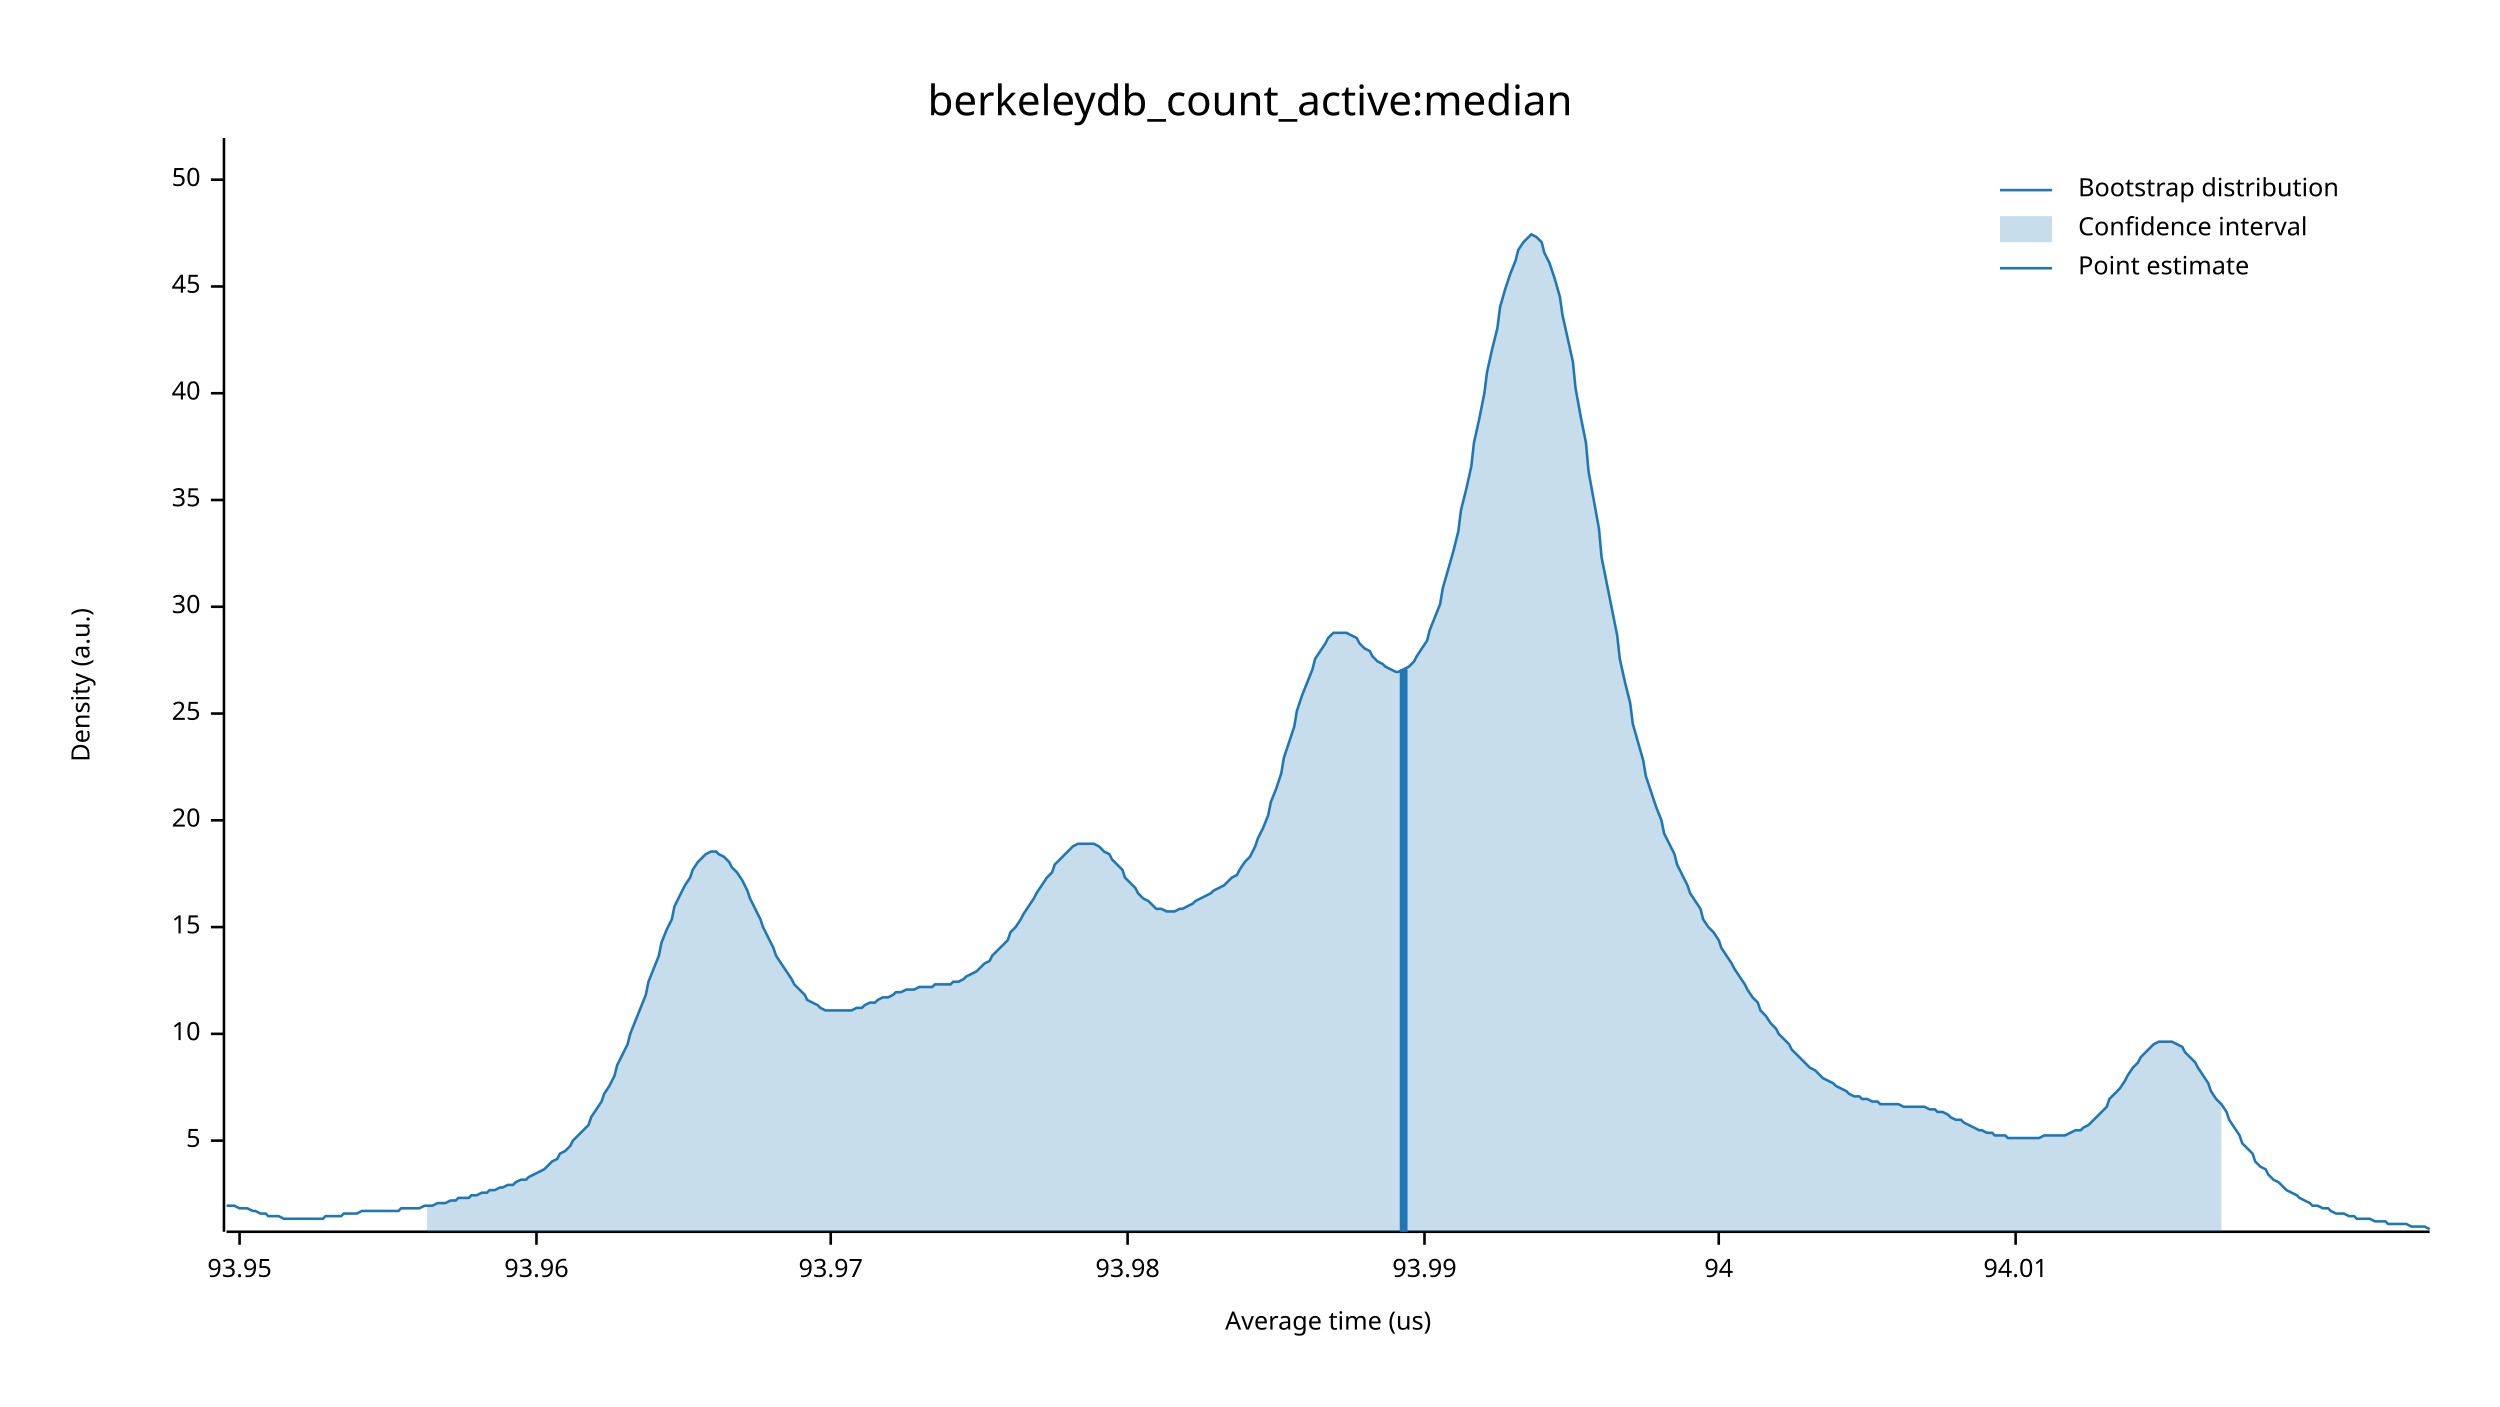
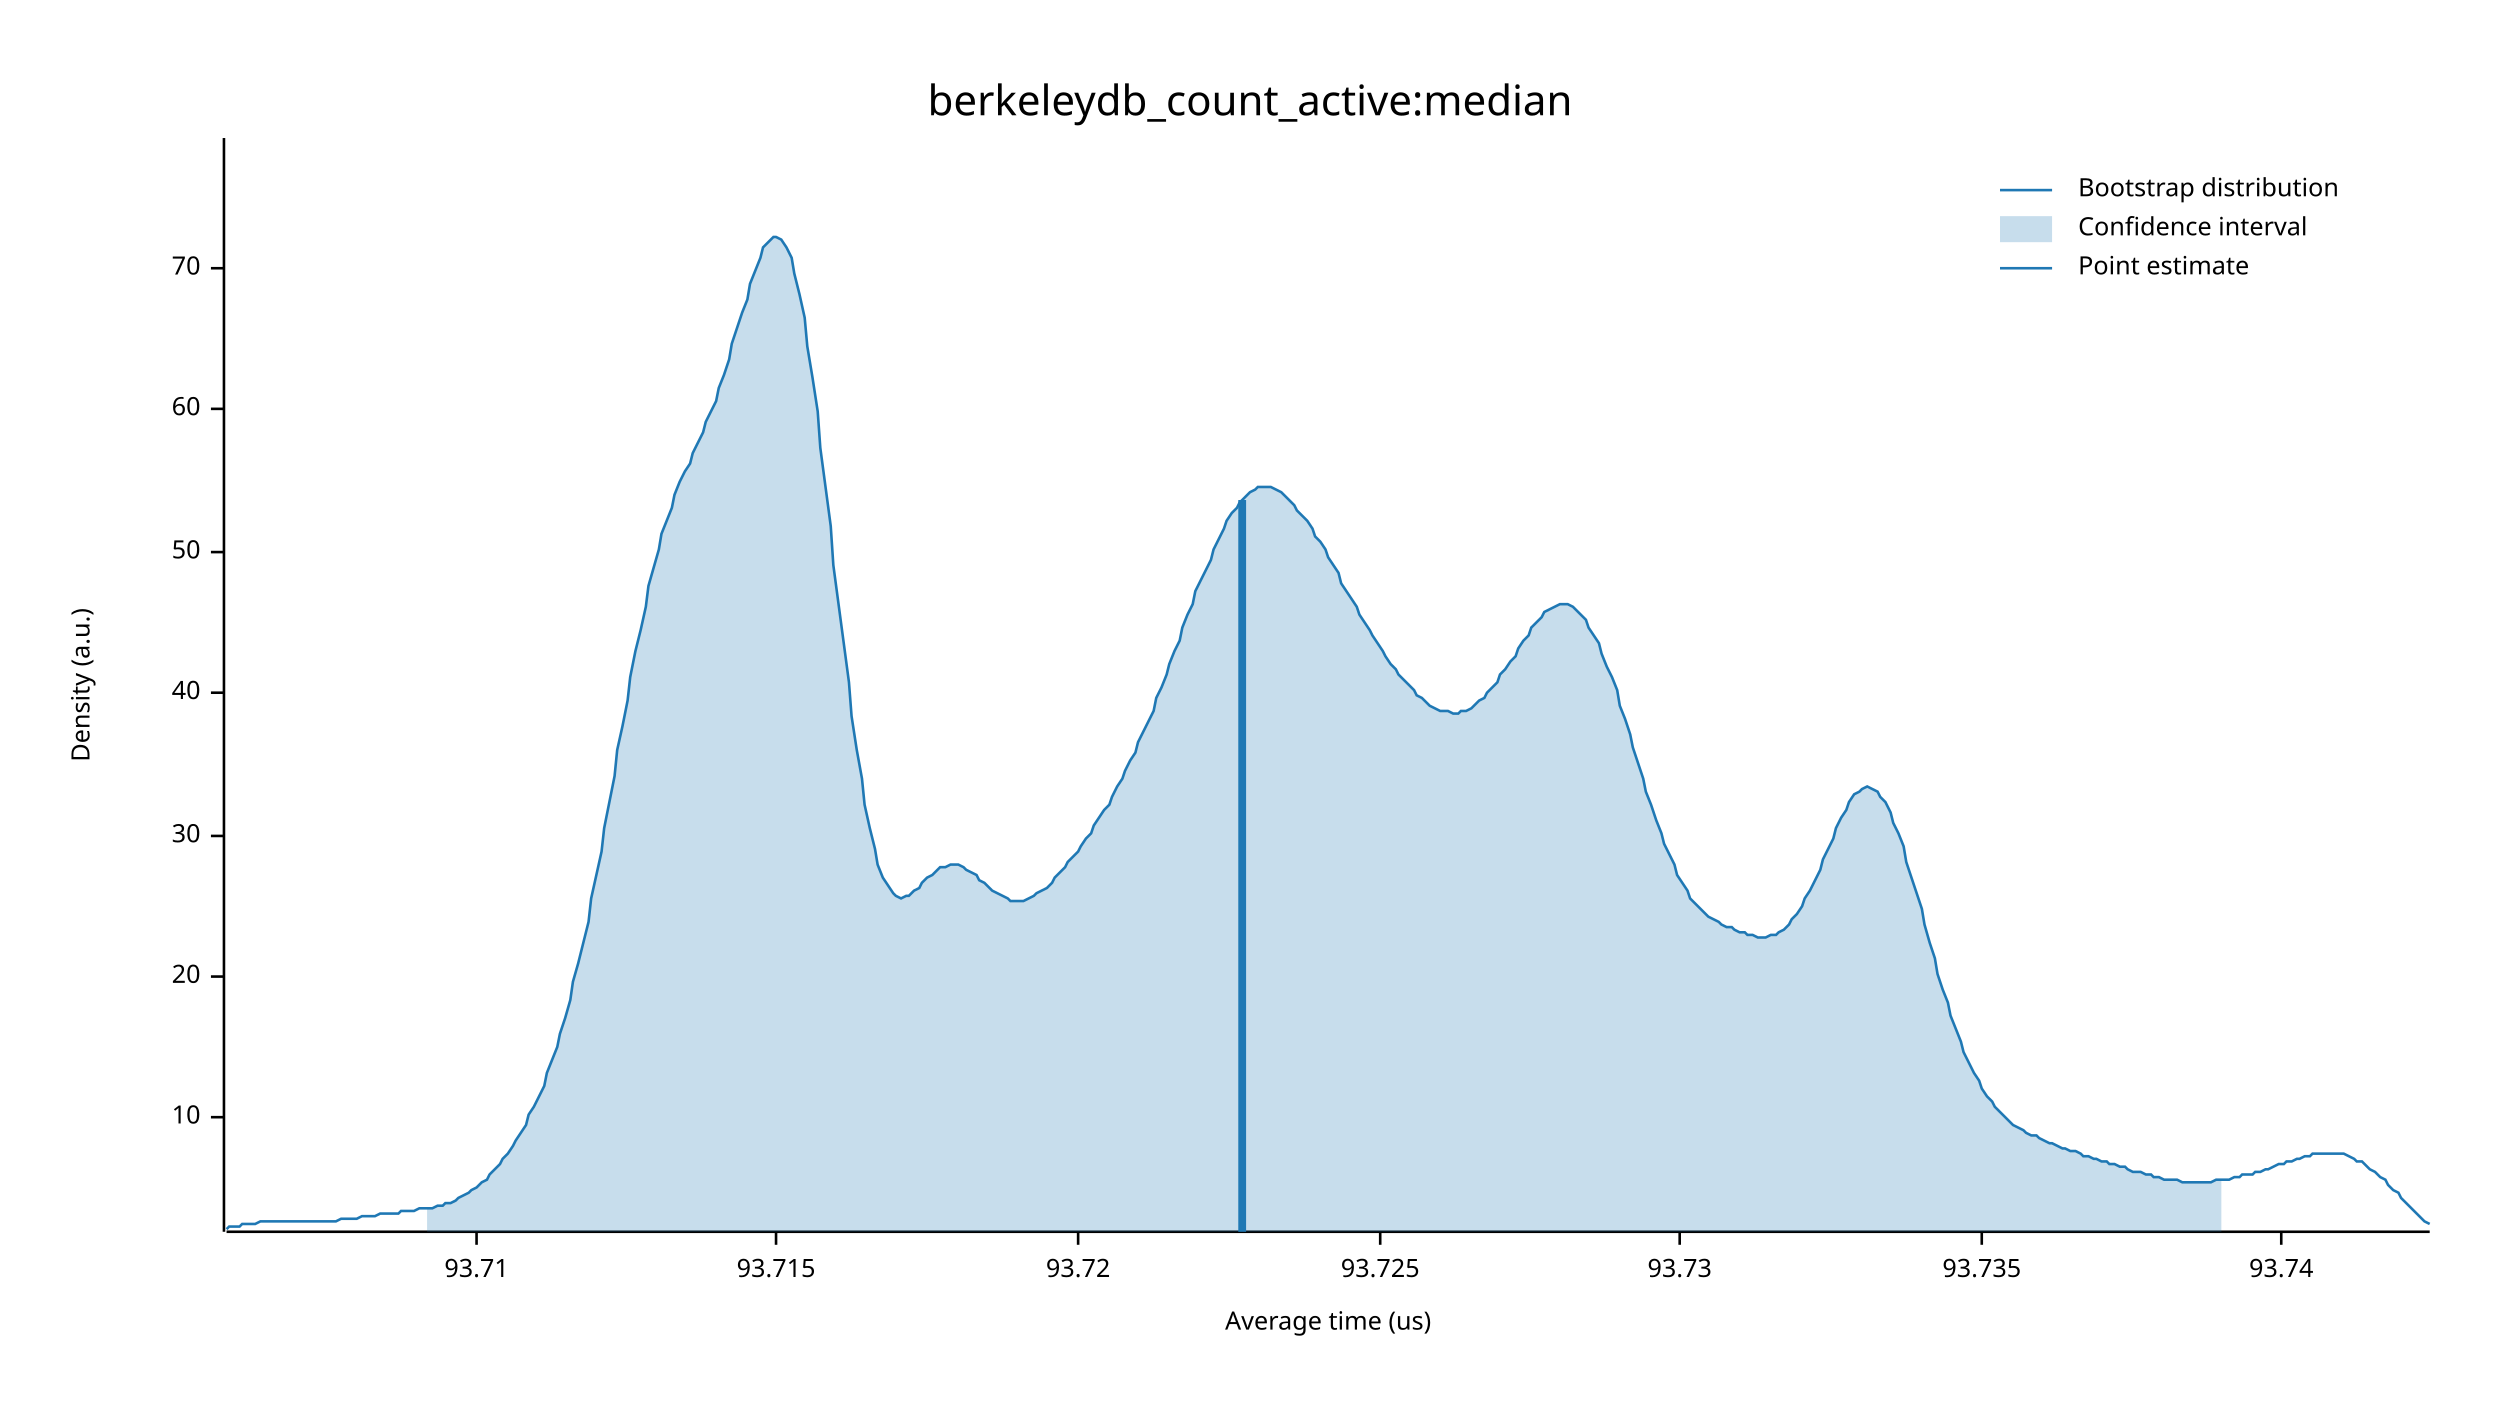
<svg xmlns="http://www.w3.org/2000/svg" width="960" height="540" viewBox="0 0 960 540">
  <text x="480" y="32" dy="0.76em" text-anchor="middle" font-family="sans-serif" font-size="16.129" opacity="1" fill="#000000">
berkeleydb_count_active:median
</text>
  <text x="27" y="263" dy="0.76em" text-anchor="middle" font-family="sans-serif" font-size="9.677" opacity="1" fill="#000000" transform="rotate(270, 27, 263)">
Density (a.u.)
</text>
  <text x="510" y="513" dy="-0.5ex" text-anchor="middle" font-family="sans-serif" font-size="9.677" opacity="1" fill="#000000">
Average time (us)
</text>
  <polyline fill="none" opacity="1" stroke="#000000" stroke-width="1" points="86,53 86,473 " />
-   <text x="77" y="438" dy="0.5ex" text-anchor="end" font-family="sans-serif" font-size="9.677" opacity="1" fill="#000000">
- 5
- </text>
-   <polyline fill="none" opacity="1" stroke="#000000" stroke-width="1" points="81,438 86,438 " />
-   <text x="77" y="397" dy="0.5ex" text-anchor="end" font-family="sans-serif" font-size="9.677" opacity="1" fill="#000000">
+   <text x="77" y="429" dy="0.5ex" text-anchor="end" font-family="sans-serif" font-size="9.677" opacity="1" fill="#000000">
10
</text>
-   <polyline fill="none" opacity="1" stroke="#000000" stroke-width="1" points="81,397 86,397 " />
-   <text x="77" y="356" dy="0.5ex" text-anchor="end" font-family="sans-serif" font-size="9.677" opacity="1" fill="#000000">
- 15
- </text>
-   <polyline fill="none" opacity="1" stroke="#000000" stroke-width="1" points="81,356 86,356 " />
-   <text x="77" y="315" dy="0.5ex" text-anchor="end" font-family="sans-serif" font-size="9.677" opacity="1" fill="#000000">
+   <polyline fill="none" opacity="1" stroke="#000000" stroke-width="1" points="81,429 86,429 " />
+   <text x="77" y="375" dy="0.5ex" text-anchor="end" font-family="sans-serif" font-size="9.677" opacity="1" fill="#000000">
20
</text>
-   <polyline fill="none" opacity="1" stroke="#000000" stroke-width="1" points="81,315 86,315 " />
-   <text x="77" y="274" dy="0.5ex" text-anchor="end" font-family="sans-serif" font-size="9.677" opacity="1" fill="#000000">
- 25
- </text>
-   <polyline fill="none" opacity="1" stroke="#000000" stroke-width="1" points="81,274 86,274 " />
-   <text x="77" y="233" dy="0.5ex" text-anchor="end" font-family="sans-serif" font-size="9.677" opacity="1" fill="#000000">
+   <polyline fill="none" opacity="1" stroke="#000000" stroke-width="1" points="81,375 86,375 " />
+   <text x="77" y="321" dy="0.5ex" text-anchor="end" font-family="sans-serif" font-size="9.677" opacity="1" fill="#000000">
30
</text>
-   <polyline fill="none" opacity="1" stroke="#000000" stroke-width="1" points="81,233 86,233 " />
-   <text x="77" y="192" dy="0.5ex" text-anchor="end" font-family="sans-serif" font-size="9.677" opacity="1" fill="#000000">
- 35
- </text>
-   <polyline fill="none" opacity="1" stroke="#000000" stroke-width="1" points="81,192 86,192 " />
-   <text x="77" y="151" dy="0.5ex" text-anchor="end" font-family="sans-serif" font-size="9.677" opacity="1" fill="#000000">
+   <polyline fill="none" opacity="1" stroke="#000000" stroke-width="1" points="81,321 86,321 " />
+   <text x="77" y="266" dy="0.5ex" text-anchor="end" font-family="sans-serif" font-size="9.677" opacity="1" fill="#000000">
40
</text>
-   <polyline fill="none" opacity="1" stroke="#000000" stroke-width="1" points="81,151 86,151 " />
-   <text x="77" y="110" dy="0.5ex" text-anchor="end" font-family="sans-serif" font-size="9.677" opacity="1" fill="#000000">
- 45
- </text>
-   <polyline fill="none" opacity="1" stroke="#000000" stroke-width="1" points="81,110 86,110 " />
-   <text x="77" y="69" dy="0.5ex" text-anchor="end" font-family="sans-serif" font-size="9.677" opacity="1" fill="#000000">
+   <polyline fill="none" opacity="1" stroke="#000000" stroke-width="1" points="81,266 86,266 " />
+   <text x="77" y="212" dy="0.5ex" text-anchor="end" font-family="sans-serif" font-size="9.677" opacity="1" fill="#000000">
50
</text>
-   <polyline fill="none" opacity="1" stroke="#000000" stroke-width="1" points="81,69 86,69 " />
+   <polyline fill="none" opacity="1" stroke="#000000" stroke-width="1" points="81,212 86,212 " />
+   <text x="77" y="157" dy="0.5ex" text-anchor="end" font-family="sans-serif" font-size="9.677" opacity="1" fill="#000000">
+ 60
+ </text>
+   <polyline fill="none" opacity="1" stroke="#000000" stroke-width="1" points="81,157 86,157 " />
+   <text x="77" y="103" dy="0.5ex" text-anchor="end" font-family="sans-serif" font-size="9.677" opacity="1" fill="#000000">
+ 70
+ </text>
+   <polyline fill="none" opacity="1" stroke="#000000" stroke-width="1" points="81,103 86,103 " />
  <polyline fill="none" opacity="1" stroke="#000000" stroke-width="1" points="87,473 933,473 " />
-   <text x="92" y="483" dy="0.76em" text-anchor="middle" font-family="sans-serif" font-size="9.677" opacity="1" fill="#000000">
- 93.95
+   <text x="183" y="483" dy="0.76em" text-anchor="middle" font-family="sans-serif" font-size="9.677" opacity="1" fill="#000000">
+ 93.71
</text>
-   <polyline fill="none" opacity="1" stroke="#000000" stroke-width="1" points="92,473 92,478 " />
-   <text x="206" y="483" dy="0.76em" text-anchor="middle" font-family="sans-serif" font-size="9.677" opacity="1" fill="#000000">
- 93.96
+   <polyline fill="none" opacity="1" stroke="#000000" stroke-width="1" points="183,473 183,478 " />
+   <text x="298" y="483" dy="0.76em" text-anchor="middle" font-family="sans-serif" font-size="9.677" opacity="1" fill="#000000">
+ 93.715
</text>
-   <polyline fill="none" opacity="1" stroke="#000000" stroke-width="1" points="206,473 206,478 " />
-   <text x="319" y="483" dy="0.76em" text-anchor="middle" font-family="sans-serif" font-size="9.677" opacity="1" fill="#000000">
- 93.97
+   <polyline fill="none" opacity="1" stroke="#000000" stroke-width="1" points="298,473 298,478 " />
+   <text x="414" y="483" dy="0.76em" text-anchor="middle" font-family="sans-serif" font-size="9.677" opacity="1" fill="#000000">
+ 93.72
</text>
-   <polyline fill="none" opacity="1" stroke="#000000" stroke-width="1" points="319,473 319,478 " />
-   <text x="433" y="483" dy="0.76em" text-anchor="middle" font-family="sans-serif" font-size="9.677" opacity="1" fill="#000000">
- 93.98
+   <polyline fill="none" opacity="1" stroke="#000000" stroke-width="1" points="414,473 414,478 " />
+   <text x="530" y="483" dy="0.76em" text-anchor="middle" font-family="sans-serif" font-size="9.677" opacity="1" fill="#000000">
+ 93.725
</text>
-   <polyline fill="none" opacity="1" stroke="#000000" stroke-width="1" points="433,473 433,478 " />
-   <text x="547" y="483" dy="0.76em" text-anchor="middle" font-family="sans-serif" font-size="9.677" opacity="1" fill="#000000">
- 93.99
+   <polyline fill="none" opacity="1" stroke="#000000" stroke-width="1" points="530,473 530,478 " />
+   <text x="645" y="483" dy="0.76em" text-anchor="middle" font-family="sans-serif" font-size="9.677" opacity="1" fill="#000000">
+ 93.73
</text>
-   <polyline fill="none" opacity="1" stroke="#000000" stroke-width="1" points="547,473 547,478 " />
-   <text x="660" y="483" dy="0.76em" text-anchor="middle" font-family="sans-serif" font-size="9.677" opacity="1" fill="#000000">
- 94
+   <polyline fill="none" opacity="1" stroke="#000000" stroke-width="1" points="645,473 645,478 " />
+   <text x="761" y="483" dy="0.76em" text-anchor="middle" font-family="sans-serif" font-size="9.677" opacity="1" fill="#000000">
+ 93.735
</text>
-   <polyline fill="none" opacity="1" stroke="#000000" stroke-width="1" points="660,473 660,478 " />
-   <text x="774" y="483" dy="0.76em" text-anchor="middle" font-family="sans-serif" font-size="9.677" opacity="1" fill="#000000">
- 94.01
+   <polyline fill="none" opacity="1" stroke="#000000" stroke-width="1" points="761,473 761,478 " />
+   <text x="876" y="483" dy="0.76em" text-anchor="middle" font-family="sans-serif" font-size="9.677" opacity="1" fill="#000000">
+ 93.74
</text>
-   <polyline fill="none" opacity="1" stroke="#000000" stroke-width="1" points="774,473 774,478 " />
-   <polyline fill="none" opacity="1" stroke="#1F78B4" stroke-width="1" points="87,463 88,463 90,463 92,464 93,464 95,464 97,465 98,465 100,466 102,466 103,467 105,467 107,467 109,468 110,468 112,468 114,468 115,468 117,468 119,468 120,468 122,468 124,468 125,467 127,467 129,467 131,467 132,466 134,466 136,466 137,466 139,465 141,465 142,465 144,465 146,465 148,465 149,465 151,465 153,465 154,464 156,464 158,464 159,464 161,464 163,463 164,463 166,463 168,462 170,462 171,462 173,461 175,461 176,460 178,460 180,460 181,459 183,459 185,458 187,458 188,457 190,457 192,456 193,456 195,455 197,455 198,454 200,453 202,453 203,452 205,451 207,450 209,449 210,448 212,446 214,445 215,443 217,442 219,440 220,438 222,436 224,434 226,432 227,429 229,426 231,423 232,420 234,417 236,413 237,409 239,405 241,401 242,397 244,392 246,387 248,382 249,377 251,372 253,367 254,362 256,357 258,353 259,348 261,344 263,340 265,337 266,334 268,331 270,329 271,328 273,327 275,327 276,328 278,329 280,331 281,333 283,335 285,338 287,342 288,345 290,349 292,353 293,356 295,360 297,364 298,367 300,370 302,373 304,376 305,378 307,380 309,382 310,384 312,385 314,386 315,387 317,388 319,388 320,388 322,388 324,388 326,388 327,388 329,387 331,387 332,386 334,385 336,385 337,384 339,383 341,383 343,382 344,381 346,381 348,380 349,380 351,380 353,379 354,379 356,379 358,379 359,378 361,378 363,378 365,378 366,377 368,377 370,376 371,375 373,374 375,373 376,372 378,370 380,369 381,367 383,365 385,363 387,361 388,358 390,356 392,353 393,351 395,348 397,345 398,343 400,340 402,337 404,335 405,332 407,330 409,328 410,327 412,325 414,324 415,324 417,324 419,324 420,324 422,325 424,327 426,328 427,330 429,332 431,334 432,337 434,339 436,341 437,343 439,345 441,346 443,348 444,349 446,349 448,350 449,350 451,350 453,349 454,349 456,348 458,347 459,346 461,345 463,344 465,343 466,342 468,341 470,340 471,339 473,337 475,336 476,334 478,331 480,329 482,325 483,322 485,318 487,313 488,308 490,303 492,297 493,291 495,285 497,279 498,273 500,267 502,262 504,257 505,253 507,250 509,247 510,245 512,243 514,243 515,243 517,243 519,244 521,245 522,247 524,249 526,250 527,252 529,254 531,255 532,256 534,257 536,258 537,258 539,257 541,256 543,254 544,252 546,249 548,246 549,242 551,237 553,232 554,226 556,219 558,212 560,204 561,196 563,188 565,179 566,170 568,161 570,151 571,143 573,134 575,126 576,118 578,111 580,105 582,100 583,96 585,93 587,91 588,90 590,91 592,93 593,97 595,101 597,107 599,114 600,121 602,130 604,139 605,149 607,160 609,170 610,181 612,192 614,203 615,214 617,224 619,234 621,244 622,253 624,262 626,270 627,278 629,285 631,292 632,298 634,304 636,310 638,315 639,320 641,324 643,328 644,332 646,336 648,340 649,343 651,346 653,349 654,353 656,356 658,358 660,361 661,364 663,367 665,370 666,372 668,375 670,378 671,380 673,383 675,385 676,388 678,390 680,393 682,395 683,397 685,399 687,401 688,403 690,405 692,407 693,408 695,410 697,411 699,413 700,414 702,415 704,416 705,417 707,418 709,419 710,420 712,421 714,421 715,422 717,422 719,423 721,423 722,424 724,424 726,424 727,424 729,424 731,425 732,425 734,425 736,425 738,425 739,425 741,426 743,426 744,427 746,427 748,428 749,429 751,430 753,430 754,431 756,432 758,433 760,434 761,434 763,435 765,435 766,436 768,436 770,436 771,437 773,437 775,437 777,437 778,437 780,437 782,437 783,437 785,436 787,436 788,436 790,436 792,436 793,436 795,435 797,434 799,434 800,433 802,432 804,430 805,429 807,427 809,425 810,422 812,420 814,418 816,415 817,413 819,410 821,408 822,406 824,404 826,402 827,401 829,400 831,400 832,400 834,400 836,401 838,402 839,404 841,406 843,408 844,410 846,413 848,416 849,419 851,422 853,424 855,427 856,430 858,433 860,436 861,439 863,441 865,443 866,446 868,448 870,449 871,451 873,453 875,454 877,456 878,457 880,458 882,459 883,460 885,461 887,462 888,463 890,463 892,464 894,464 895,465 897,466 899,466 900,466 902,467 904,467 905,468 907,468 909,468 910,468 912,469 914,469 916,469 917,470 919,470 921,470 922,470 924,470 926,471 927,471 929,471 931,471 933,472 " />
-   <polygon opacity="0.25" fill="#1F78B4" points="164,463 166,463 168,462 170,462 171,462 173,461 175,461 176,460 178,460 180,460 181,459 183,459 185,458 187,458 188,457 190,457 192,456 193,456 195,455 197,455 198,454 200,453 202,453 203,452 205,451 207,450 209,449 210,448 212,446 214,445 215,443 217,442 219,440 220,438 222,436 224,434 226,432 227,429 229,426 231,423 232,420 234,417 236,413 237,409 239,405 241,401 242,397 244,392 246,387 248,382 249,377 251,372 253,367 254,362 256,357 258,353 259,348 261,344 263,340 265,337 266,334 268,331 270,329 271,328 273,327 275,327 276,328 278,329 280,331 281,333 283,335 285,338 287,342 288,345 290,349 292,353 293,356 295,360 297,364 298,367 300,370 302,373 304,376 305,378 307,380 309,382 310,384 312,385 314,386 315,387 317,388 319,388 320,388 322,388 324,388 326,388 327,388 329,387 331,387 332,386 334,385 336,385 337,384 339,383 341,383 343,382 344,381 346,381 348,380 349,380 351,380 353,379 354,379 356,379 358,379 359,378 361,378 363,378 365,378 366,377 368,377 370,376 371,375 373,374 375,373 376,372 378,370 380,369 381,367 383,365 385,363 387,361 388,358 390,356 392,353 393,351 395,348 397,345 398,343 400,340 402,337 404,335 405,332 407,330 409,328 410,327 412,325 414,324 415,324 417,324 419,324 420,324 422,325 424,327 426,328 427,330 429,332 431,334 432,337 434,339 436,341 437,343 439,345 441,346 443,348 444,349 446,349 448,350 449,350 451,350 453,349 454,349 456,348 458,347 459,346 461,345 463,344 465,343 466,342 468,341 470,340 471,339 473,337 475,336 476,334 478,331 480,329 482,325 483,322 485,318 487,313 488,308 490,303 492,297 493,291 495,285 497,279 498,273 500,267 502,262 504,257 505,253 507,250 509,247 510,245 512,243 514,243 515,243 517,243 519,244 521,245 522,247 524,249 526,250 527,252 529,254 531,255 532,256 534,257 536,258 537,258 539,257 541,256 543,254 544,252 546,249 548,246 549,242 551,237 553,232 554,226 556,219 558,212 560,204 561,196 563,188 565,179 566,170 568,161 570,151 571,143 573,134 575,126 576,118 578,111 580,105 582,100 583,96 585,93 587,91 588,90 590,91 592,93 593,97 595,101 597,107 599,114 600,121 602,130 604,139 605,149 607,160 609,170 610,181 612,192 614,203 615,214 617,224 619,234 621,244 622,253 624,262 626,270 627,278 629,285 631,292 632,298 634,304 636,310 638,315 639,320 641,324 643,328 644,332 646,336 648,340 649,343 651,346 653,349 654,353 656,356 658,358 660,361 661,364 663,367 665,370 666,372 668,375 670,378 671,380 673,383 675,385 676,388 678,390 680,393 682,395 683,397 685,399 687,401 688,403 690,405 692,407 693,408 695,410 697,411 699,413 700,414 702,415 704,416 705,417 707,418 709,419 710,420 712,421 714,421 715,422 717,422 719,423 721,423 722,424 724,424 726,424 727,424 729,424 731,425 732,425 734,425 736,425 738,425 739,425 741,426 743,426 744,427 746,427 748,428 749,429 751,430 753,430 754,431 756,432 758,433 760,434 761,434 763,435 765,435 766,436 768,436 770,436 771,437 773,437 775,437 777,437 778,437 780,437 782,437 783,437 785,436 787,436 788,436 790,436 792,436 793,436 795,435 797,434 799,434 800,433 802,432 804,430 805,429 807,427 809,425 810,422 812,420 814,418 816,415 817,413 819,410 821,408 822,406 824,404 826,402 827,401 829,400 831,400 832,400 834,400 836,401 838,402 839,404 841,406 843,408 844,410 846,413 848,416 849,419 851,422 853,424 853,473 164,473 " />
-   <polyline fill="none" opacity="1" stroke="#1F78B4" stroke-width="3" points="539,473 539,257 " />
+   <polyline fill="none" opacity="1" stroke="#000000" stroke-width="1" points="876,473 876,478 " />
+   <polyline fill="none" opacity="1" stroke="#1F78B4" stroke-width="1" points="87,472 88,471 90,471 92,471 93,470 95,470 97,470 98,470 100,469 102,469 103,469 105,469 107,469 109,469 110,469 112,469 114,469 115,469 117,469 119,469 120,469 122,469 124,469 125,469 127,469 129,469 131,468 132,468 134,468 136,468 137,468 139,467 141,467 142,467 144,467 146,466 148,466 149,466 151,466 153,466 154,465 156,465 158,465 159,465 161,464 163,464 164,464 166,464 168,463 170,463 171,462 173,462 175,461 176,460 178,459 180,458 181,457 183,456 185,454 187,453 188,451 190,449 192,447 193,445 195,443 197,440 198,438 200,435 202,432 203,428 205,425 207,421 209,417 210,412 212,407 214,402 215,397 217,391 219,384 220,377 222,370 224,362 226,354 227,345 229,336 231,327 232,318 234,308 236,298 237,288 239,279 241,269 242,260 244,250 246,242 248,233 249,225 251,218 253,211 254,205 256,200 258,195 259,190 261,185 263,181 265,178 266,174 268,170 270,166 271,162 273,158 275,154 276,149 278,144 280,138 281,132 283,126 285,120 287,115 288,109 290,104 292,99 293,95 295,93 297,91 298,91 300,92 302,95 304,99 305,105 307,113 309,122 310,133 312,145 314,158 315,172 317,187 319,202 320,217 322,232 324,247 326,262 327,275 329,288 331,299 332,309 334,318 336,326 337,332 339,337 341,340 343,343 344,344 346,345 348,344 349,344 351,342 353,341 354,339 356,337 358,336 359,335 361,333 363,333 365,332 366,332 368,332 370,333 371,334 373,335 375,336 376,338 378,339 380,341 381,342 383,343 385,344 387,345 388,346 390,346 392,346 393,346 395,345 397,344 398,343 400,342 402,341 404,339 405,337 407,335 409,333 410,331 412,329 414,327 415,325 417,322 419,320 420,317 422,314 424,311 426,309 427,306 429,302 431,299 432,296 434,292 436,289 437,285 439,281 441,277 443,273 444,268 446,264 448,259 449,255 451,250 453,246 454,241 456,236 458,232 459,227 461,223 463,219 465,215 466,211 468,207 470,203 471,200 473,197 475,195 476,193 478,191 480,189 482,188 483,187 485,187 487,187 488,187 490,188 492,189 493,190 495,192 497,194 498,196 500,198 502,200 504,203 505,206 507,208 509,211 510,214 512,217 514,220 515,224 517,227 519,230 521,233 522,236 524,239 526,242 527,244 529,247 531,250 532,252 534,255 536,257 537,259 539,261 541,263 543,265 544,267 546,268 548,270 549,271 551,272 553,273 554,273 556,273 558,274 560,274 561,273 563,273 565,272 566,271 568,269 570,268 571,266 573,264 575,262 576,259 578,257 580,254 582,252 583,249 585,246 587,244 588,241 590,239 592,237 593,235 595,234 597,233 599,232 600,232 602,232 604,233 605,234 607,236 609,238 610,241 612,244 614,247 615,251 617,256 619,260 621,265 622,271 624,276 626,282 627,287 629,293 631,299 632,304 634,309 636,315 638,320 639,324 641,328 643,332 644,336 646,339 648,342 649,345 651,347 653,349 654,350 656,352 658,353 660,354 661,355 663,356 665,356 666,357 668,358 670,358 671,359 673,359 675,360 676,360 678,360 680,359 682,359 683,358 685,357 687,355 688,353 690,351 692,348 693,345 695,342 697,338 699,334 700,330 702,326 704,322 705,318 707,314 709,311 710,308 712,305 714,304 715,303 717,302 719,303 721,304 722,306 724,308 726,312 727,316 729,320 731,325 732,331 734,337 736,343 738,349 739,355 741,362 743,368 744,374 746,380 748,385 749,390 751,395 753,400 754,404 756,408 758,412 760,415 761,418 763,421 765,423 766,425 768,427 770,429 771,430 773,432 775,433 777,434 778,435 780,436 782,436 783,437 785,438 787,439 788,439 790,440 792,441 793,441 795,442 797,442 799,443 800,444 802,444 804,445 805,445 807,446 809,446 810,447 812,447 814,448 816,448 817,449 819,450 821,450 822,450 824,451 826,451 827,452 829,452 831,453 832,453 834,453 836,453 838,454 839,454 841,454 843,454 844,454 846,454 848,454 849,454 851,453 853,453 855,453 856,453 858,452 860,452 861,451 863,451 865,451 866,450 868,450 870,449 871,449 873,448 875,447 877,447 878,446 880,446 882,445 883,445 885,444 887,444 888,443 890,443 892,443 894,443 895,443 897,443 899,443 900,443 902,444 904,445 905,446 907,446 909,448 910,449 912,450 914,452 916,453 917,455 919,457 921,458 922,460 924,462 926,464 927,465 929,467 931,469 933,470 " />
+   <polygon opacity="0.25" fill="#1F78B4" points="164,464 166,464 168,463 170,463 171,462 173,462 175,461 176,460 178,459 180,458 181,457 183,456 185,454 187,453 188,451 190,449 192,447 193,445 195,443 197,440 198,438 200,435 202,432 203,428 205,425 207,421 209,417 210,412 212,407 214,402 215,397 217,391 219,384 220,377 222,370 224,362 226,354 227,345 229,336 231,327 232,318 234,308 236,298 237,288 239,279 241,269 242,260 244,250 246,242 248,233 249,225 251,218 253,211 254,205 256,200 258,195 259,190 261,185 263,181 265,178 266,174 268,170 270,166 271,162 273,158 275,154 276,149 278,144 280,138 281,132 283,126 285,120 287,115 288,109 290,104 292,99 293,95 295,93 297,91 298,91 300,92 302,95 304,99 305,105 307,113 309,122 310,133 312,145 314,158 315,172 317,187 319,202 320,217 322,232 324,247 326,262 327,275 329,288 331,299 332,309 334,318 336,326 337,332 339,337 341,340 343,343 344,344 346,345 348,344 349,344 351,342 353,341 354,339 356,337 358,336 359,335 361,333 363,333 365,332 366,332 368,332 370,333 371,334 373,335 375,336 376,338 378,339 380,341 381,342 383,343 385,344 387,345 388,346 390,346 392,346 393,346 395,345 397,344 398,343 400,342 402,341 404,339 405,337 407,335 409,333 410,331 412,329 414,327 415,325 417,322 419,320 420,317 422,314 424,311 426,309 427,306 429,302 431,299 432,296 434,292 436,289 437,285 439,281 441,277 443,273 444,268 446,264 448,259 449,255 451,250 453,246 454,241 456,236 458,232 459,227 461,223 463,219 465,215 466,211 468,207 470,203 471,200 473,197 475,195 476,193 478,191 480,189 482,188 483,187 485,187 487,187 488,187 490,188 492,189 493,190 495,192 497,194 498,196 500,198 502,200 504,203 505,206 507,208 509,211 510,214 512,217 514,220 515,224 517,227 519,230 521,233 522,236 524,239 526,242 527,244 529,247 531,250 532,252 534,255 536,257 537,259 539,261 541,263 543,265 544,267 546,268 548,270 549,271 551,272 553,273 554,273 556,273 558,274 560,274 561,273 563,273 565,272 566,271 568,269 570,268 571,266 573,264 575,262 576,259 578,257 580,254 582,252 583,249 585,246 587,244 588,241 590,239 592,237 593,235 595,234 597,233 599,232 600,232 602,232 604,233 605,234 607,236 609,238 610,241 612,244 614,247 615,251 617,256 619,260 621,265 622,271 624,276 626,282 627,287 629,293 631,299 632,304 634,309 636,315 638,320 639,324 641,328 643,332 644,336 646,339 648,342 649,345 651,347 653,349 654,350 656,352 658,353 660,354 661,355 663,356 665,356 666,357 668,358 670,358 671,359 673,359 675,360 676,360 678,360 680,359 682,359 683,358 685,357 687,355 688,353 690,351 692,348 693,345 695,342 697,338 699,334 700,330 702,326 704,322 705,318 707,314 709,311 710,308 712,305 714,304 715,303 717,302 719,303 721,304 722,306 724,308 726,312 727,316 729,320 731,325 732,331 734,337 736,343 738,349 739,355 741,362 743,368 744,374 746,380 748,385 749,390 751,395 753,400 754,404 756,408 758,412 760,415 761,418 763,421 765,423 766,425 768,427 770,429 771,430 773,432 775,433 777,434 778,435 780,436 782,436 783,437 785,438 787,439 788,439 790,440 792,441 793,441 795,442 797,442 799,443 800,444 802,444 804,445 805,445 807,446 809,446 810,447 812,447 814,448 816,448 817,449 819,450 821,450 822,450 824,451 826,451 827,452 829,452 831,453 832,453 834,453 836,453 838,454 839,454 841,454 843,454 844,454 846,454 848,454 849,454 851,453 853,453 853,473 164,473 " />
+   <polyline fill="none" opacity="1" stroke="#1F78B4" stroke-width="3" points="477,473 477,192 " />
  <text x="798" y="68" dy="0.76em" text-anchor="start" font-family="sans-serif" font-size="9.677" opacity="1" fill="#000000">
Bootstrap distribution
</text>
  <text x="798" y="83" dy="0.76em" text-anchor="start" font-family="sans-serif" font-size="9.677" opacity="1" fill="#000000">
Confidence interval
</text>
  <text x="798" y="98" dy="0.76em" text-anchor="start" font-family="sans-serif" font-size="9.677" opacity="1" fill="#000000">
Point estimate
</text>
  <polyline fill="none" opacity="1" stroke="#1F78B4" stroke-width="1" points="768,73 788,73 " />
  <rect x="768" y="83" width="20" height="10" opacity="0.25" fill="#1F78B4" stroke="none" />
  <polyline fill="none" opacity="1" stroke="#1F78B4" stroke-width="1" points="768,103 788,103 " />
</svg>
